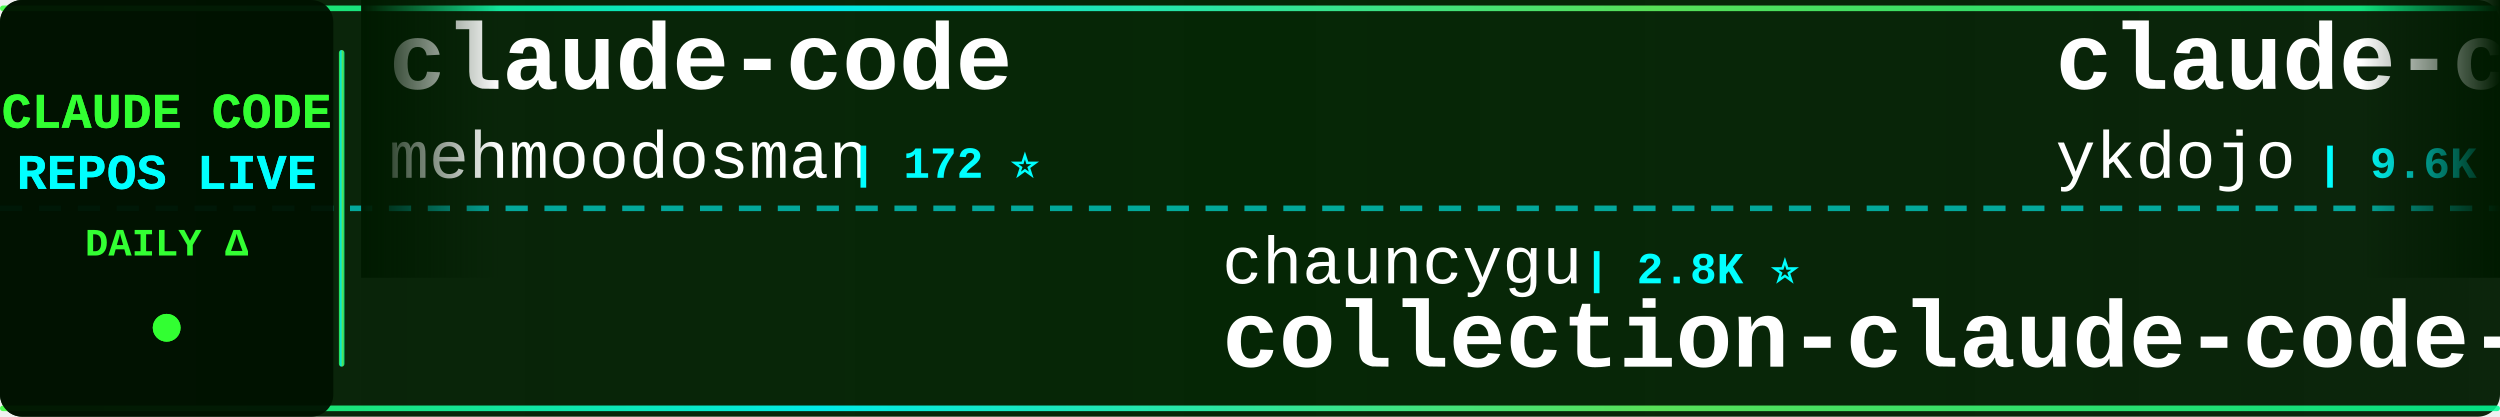
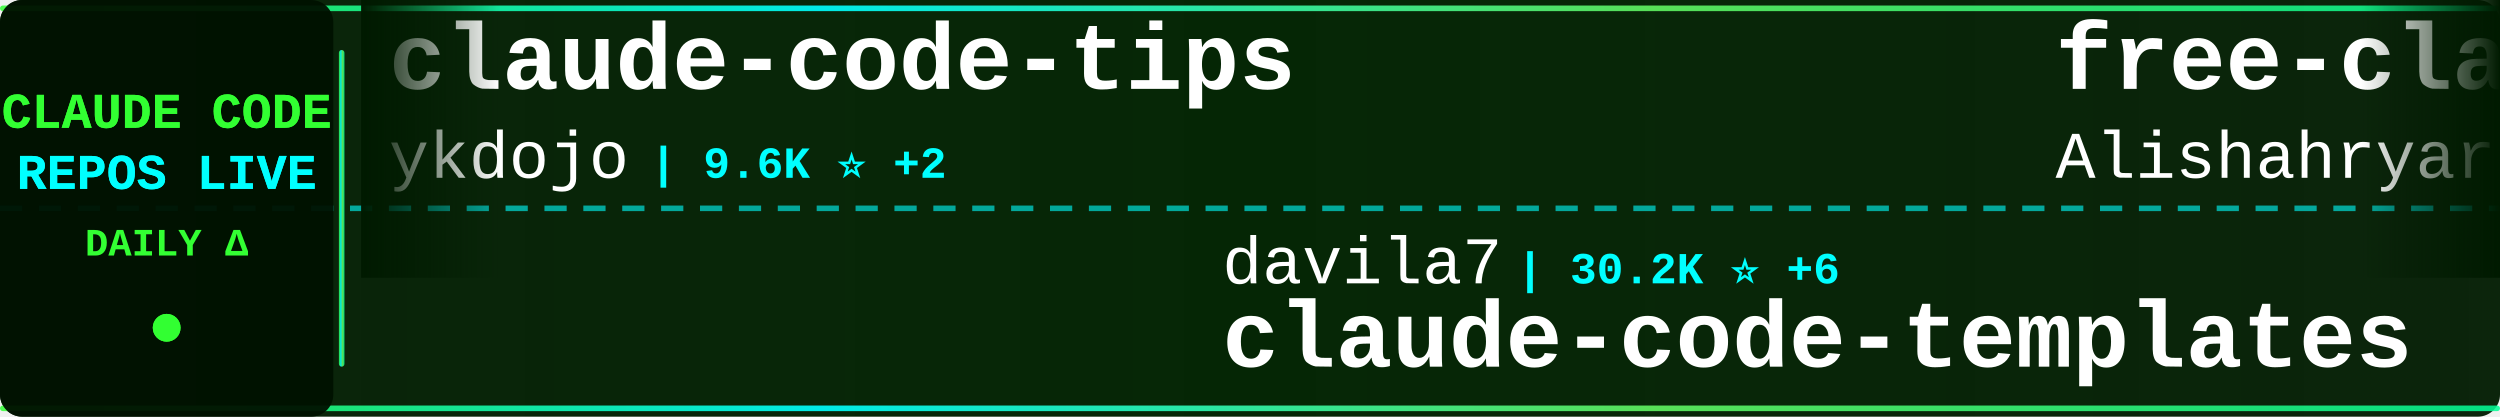
<svg xmlns="http://www.w3.org/2000/svg" width="900" height="150">
  <defs>
    <linearGradient id="tickerBg" x1="0%" y1="0%" x2="100%" y2="0%">
      <stop offset="0%" style="stop-color:#001a00;stop-opacity:0.95" />
      <stop offset="50%" style="stop-color:#002200;stop-opacity:0.98" />
      <stop offset="100%" style="stop-color:#001a00;stop-opacity:0.95" />
    </linearGradient>
    <linearGradient id="borderGrad" x1="0%" y1="0%" x2="100%" y2="0%">
      <stop offset="0%" style="stop-color:#33ff33;stop-opacity:0.85">
        <animate attributeName="stop-opacity" values="0.85;1;0.85" dur="2s" repeatCount="indefinite" />
      </stop>
      <stop offset="33%" style="stop-color:#00ffff;stop-opacity:0.9">
        <animate attributeName="stop-opacity" values="0.9;1;0.9" dur="2.2s" repeatCount="indefinite" />
      </stop>
      <stop offset="66%" style="stop-color:#66ff66;stop-opacity:0.85">
        <animate attributeName="stop-opacity" values="0.85;1;0.85" dur="1.8s" repeatCount="indefinite" />
      </stop>
      <stop offset="100%" style="stop-color:#00ff99;stop-opacity:0.85">
        <animate attributeName="stop-opacity" values="0.85;1;0.85" dur="2s" repeatCount="indefinite" />
      </stop>
    </linearGradient>
    <filter id="textGlow">
      <feGaussianBlur stdDeviation="0.1" result="coloredBlur" />
      <feMerge>
        <feMergeNode in="coloredBlur" />
        <feMergeNode in="SourceGraphic" />
      </feMerge>
    </filter>
    <filter id="metricGlow">
      <feGaussianBlur stdDeviation="0.2" result="coloredBlur" />
      <feMerge>
        <feMergeNode in="coloredBlur" />
        <feMergeNode in="SourceGraphic" />
      </feMerge>
    </filter>
    <linearGradient id="leftFade" x1="0%" y1="0%" x2="100%" y2="0%">
      <stop offset="0%" style="stop-color:#001a00;stop-opacity:1" />
      <stop offset="100%" style="stop-color:#001a00;stop-opacity:0" />
    </linearGradient>
    <linearGradient id="rightFade" x1="0%" y1="0%" x2="100%" y2="0%">
      <stop offset="0%" style="stop-color:#001a00;stop-opacity:0" />
      <stop offset="100%" style="stop-color:#001a00;stop-opacity:1" />
    </linearGradient>
  </defs>
  <rect width="900" height="150" fill="url(#tickerBg)" rx="8" />
  <rect x="0" y="2" width="900" height="2" fill="url(#borderGrad)" rx="1" />
  <rect x="0" y="146" width="900" height="2" fill="url(#borderGrad)" rx="1" />
  <line x1="0" y1="75" x2="900" y2="75" stroke="#00ffff" stroke-width="2" stroke-dasharray="8 6" opacity="0.6" />
  <rect x="0" y="0" width="120" height="150" fill="#001100" opacity="0.95" rx="8" />
  <text x="60" y="46" font-family="'Courier New', monospace" font-size="18" font-weight="bold" fill="#33ff33" text-anchor="middle" filter="url(#textGlow)">
    CLAUDE CODE
  </text>
  <text x="60" y="68" font-family="'Courier New', monospace" font-size="18" font-weight="bold" fill="#00ffff" text-anchor="middle" filter="url(#textGlow)">
    REPOS LIVE
  </text>
  <text x="60" y="92" font-family="'Courier New', monospace" font-size="14" font-weight="bold" fill="#33ff33" text-anchor="middle">
    DAILY Δ
  </text>
  <circle cx="60" cy="118" r="5" fill="#33ff33" filter="url(#metricGlow)">
    <animate attributeName="r" values="4;6;4" dur="1.5s" repeatCount="indefinite" />
    <animate attributeName="opacity" values="0.6;1;0.6" dur="1.5s" repeatCount="indefinite" />
  </circle>
  <rect x="122" y="18" width="2" height="114" fill="url(#borderGrad)" rx="1" />
  <clipPath id="tickerClip">
    <rect x="130" y="0" width="770" height="150" />
  </clipPath>
  <g clip-path="url(#tickerClip)">
    <g id="tickerItems">
      <animateTransform attributeName="transform" attributeType="XML" type="translate" from="0 0" to="-3000 0" dur="54s" repeatCount="indefinite" />
      <g transform="translate(0, 0)">
-         <text x="140" y="32" font-family="'Courier New', monospace" font-size="34" font-weight="bold" fill="#ffffff">claude-code</text>
-         <text x="140" y="64" font-family="'Courier New', monospace" font-size="24" font-weight="normal" fill="#ffffff" opacity="1.0">mehmoodosman</text>
-         <text x="306" y="64" font-family="'Courier New', monospace" font-size="16" font-weight="bold" fill="#00ffff"> | 172 ⭐</text>
-       </g>
-       <g transform="translate(300, 0)">
-         <text x="140" y="102" font-family="'Courier New', monospace" font-size="24" font-weight="normal" fill="#ffffff" opacity="1.0">chauncygu</text>
-         <text x="270" y="102" font-family="'Courier New', monospace" font-size="16" font-weight="bold" fill="#00ffff"> | 2.8K ⭐</text>
-         <text x="140" y="132" font-family="'Courier New', monospace" font-size="34" font-weight="bold" fill="#ffffff">collection-claude-code-s...</text>
-       </g>
-       <g transform="translate(600, 0)">
        <text x="140" y="32" font-family="'Courier New', monospace" font-size="34" font-weight="bold" fill="#ffffff">claude-code-tips</text>
        <text x="140" y="64" font-family="'Courier New', monospace" font-size="24" font-weight="normal" fill="#ffffff" opacity="1.0">ykdojo</text>
        <text x="234" y="64" font-family="'Courier New', monospace" font-size="16" font-weight="bold" fill="#00ffff"> | 9.6K ⭐ +2</text>
      </g>
+       <g transform="translate(300, 0)">
+         <text x="140" y="102" font-family="'Courier New', monospace" font-size="24" font-weight="normal" fill="#ffffff" opacity="1.0">davila7</text>
+         <text x="246" y="102" font-family="'Courier New', monospace" font-size="16" font-weight="bold" fill="#00ffff"> | 30.2K ⭐ +6</text>
+         <text x="140" y="132" font-family="'Courier New', monospace" font-size="34" font-weight="bold" fill="#ffffff">claude-code-templates</text>
+       </g>
+       <g transform="translate(600, 0)">
+         <text x="140" y="32" font-family="'Courier New', monospace" font-size="34" font-weight="bold" fill="#ffffff">free-claude-code</text>
+         <text x="140" y="64" font-family="'Courier New', monospace" font-size="24" font-weight="normal" fill="#ffffff" opacity="1.0">Alishahryar1</text>
+         <text x="306" y="64" font-family="'Courier New', monospace" font-size="16" font-weight="bold" fill="#00ffff"> | 45.0K ⭐ +45</text>
+       </g>
      <g transform="translate(900, 0)">
-         <text x="140" y="102" font-family="'Courier New', monospace" font-size="24" font-weight="normal" fill="#ffffff" opacity="1.0">jqueryscript</text>
-         <text x="306" y="102" font-family="'Courier New', monospace" font-size="16" font-weight="bold" fill="#00ffff"> | 492 ⭐</text>
-         <text x="140" y="132" font-family="'Courier New', monospace" font-size="34" font-weight="bold" fill="#ffffff">awesome-claude-code</text>
+         <text x="140" y="102" font-family="'Courier New', monospace" font-size="24" font-weight="normal" fill="#ffffff" opacity="1.0">huangserva</text>
+         <text x="282" y="102" font-family="'Courier New', monospace" font-size="16" font-weight="bold" fill="#00ffff"> | 622 ⭐</text>
+         <text x="140" y="132" font-family="'Courier New', monospace" font-size="34" font-weight="bold" fill="#ffffff">claude-code-cli</text>
      </g>
      <g transform="translate(1200, 0)">
-         <text x="140" y="32" font-family="'Courier New', monospace" font-size="34" font-weight="bold" fill="#ffffff">everything-claude-code-z...</text>
-         <text x="140" y="64" font-family="'Courier New', monospace" font-size="24" font-weight="normal" fill="#ffffff" opacity="1.0">xu-xiang</text>
-         <text x="258" y="64" font-family="'Courier New', monospace" font-size="16" font-weight="bold" fill="#00ffff"> | 1.8K ⭐</text>
+         <text x="140" y="32" font-family="'Courier New', monospace" font-size="34" font-weight="bold" fill="#ffffff">claude-code-telegram</text>
+         <text x="140" y="64" font-family="'Courier New', monospace" font-size="24" font-weight="normal" fill="#ffffff" opacity="1.0">RichardAtCT</text>
+         <text x="294" y="64" font-family="'Courier New', monospace" font-size="16" font-weight="bold" fill="#00ffff"> | 2.8K ⭐</text>
      </g>
      <g transform="translate(1500, 0)">
-         <text x="140" y="102" font-family="'Courier New', monospace" font-size="24" font-weight="normal" fill="#ffffff" opacity="1.0">OneRedOak</text>
-         <text x="270" y="102" font-family="'Courier New', monospace" font-size="16" font-weight="bold" fill="#00ffff"> | 3.9K ⭐</text>
-         <text x="140" y="132" font-family="'Courier New', monospace" font-size="34" font-weight="bold" fill="#ffffff">claude-code-workflows</text>
+         <text x="140" y="102" font-family="'Courier New', monospace" font-size="24" font-weight="normal" fill="#ffffff" opacity="1.0">repowise-dev</text>
+         <text x="306" y="102" font-family="'Courier New', monospace" font-size="16" font-weight="bold" fill="#00ffff"> | 1.2K ⭐</text>
+         <text x="140" y="132" font-family="'Courier New', monospace" font-size="34" font-weight="bold" fill="#ffffff">claude-code-prompts</text>
      </g>
      <g transform="translate(1800, 0)">
-         <text x="140" y="32" font-family="'Courier New', monospace" font-size="34" font-weight="bold" fill="#ffffff">claude-code-cli</text>
-         <text x="140" y="64" font-family="'Courier New', monospace" font-size="24" font-weight="normal" fill="#ffffff" opacity="1.0">huangserva</text>
-         <text x="282" y="64" font-family="'Courier New', monospace" font-size="16" font-weight="bold" fill="#00ffff"> | 622 ⭐</text>
+         <text x="140" y="32" font-family="'Courier New', monospace" font-size="34" font-weight="bold" fill="#ffffff">claude-code-guide</text>
+         <text x="140" y="64" font-family="'Courier New', monospace" font-size="24" font-weight="normal" fill="#ffffff" opacity="1.0">Cranot</text>
+         <text x="234" y="64" font-family="'Courier New', monospace" font-size="16" font-weight="bold" fill="#00ffff"> | 2.9K ⭐</text>
      </g>
      <g transform="translate(2100, 0)">
-         <text x="140" y="102" font-family="'Courier New', monospace" font-size="24" font-weight="normal" fill="#ffffff" opacity="1.0">ChinaSiro</text>
-         <text x="270" y="102" font-family="'Courier New', monospace" font-size="16" font-weight="bold" fill="#00ffff"> | 9.6K ⭐ +1</text>
-         <text x="140" y="132" font-family="'Courier New', monospace" font-size="34" font-weight="bold" fill="#ffffff">claude-code-sourcemap</text>
+         <text x="140" y="102" font-family="'Courier New', monospace" font-size="24" font-weight="normal" fill="#ffffff" opacity="1.0">Pimzino</text>
+         <text x="246" y="102" font-family="'Courier New', monospace" font-size="16" font-weight="bold" fill="#00ffff"> | 3.8K ⭐ +3</text>
+         <text x="140" y="132" font-family="'Courier New', monospace" font-size="34" font-weight="bold" fill="#ffffff">claude-code-spec-workflo...</text>
      </g>
      <g transform="translate(2400, 0)">
-         <text x="140" y="32" font-family="'Courier New', monospace" font-size="34" font-weight="bold" fill="#ffffff">claude-code-my-workflow</text>
-         <text x="140" y="64" font-family="'Courier New', monospace" font-size="24" font-weight="normal" fill="#ffffff" opacity="1.0">pedrohcgs</text>
-         <text x="270" y="64" font-family="'Courier New', monospace" font-size="16" font-weight="bold" fill="#00ffff"> | 1.5K ⭐ +1</text>
+         <text x="140" y="32" font-family="'Courier New', monospace" font-size="34" font-weight="bold" fill="#ffffff">Claude-Code</text>
+         <text x="140" y="64" font-family="'Courier New', monospace" font-size="24" font-weight="normal" fill="#ffffff" opacity="1.0">pengchengneo</text>
+         <text x="306" y="64" font-family="'Courier New', monospace" font-size="16" font-weight="bold" fill="#00ffff"> | 1.7K ⭐</text>
      </g>
      <g transform="translate(2700, 0)">
-         <text x="140" y="102" font-family="'Courier New', monospace" font-size="24" font-weight="normal" fill="#ffffff" opacity="1.0">Windy3f3f3f3f</text>
-         <text x="318" y="102" font-family="'Courier New', monospace" font-size="16" font-weight="bold" fill="#00ffff"> | 3.4K ⭐ +2</text>
-         <text x="140" y="132" font-family="'Courier New', monospace" font-size="34" font-weight="bold" fill="#ffffff">how-claude-code-works</text>
+         <text x="140" y="102" font-family="'Courier New', monospace" font-size="24" font-weight="normal" fill="#ffffff" opacity="1.0">Piebald-AI</text>
+         <text x="282" y="102" font-family="'Courier New', monospace" font-size="16" font-weight="bold" fill="#00ffff"> | 12.2K ⭐ +5</text>
+         <text x="140" y="132" font-family="'Courier New', monospace" font-size="34" font-weight="bold" fill="#ffffff">claude-code-system-promp...</text>
      </g>
      <g transform="translate(3000, 0)">
-         <text x="140" y="32" font-family="'Courier New', monospace" font-size="34" font-weight="bold" fill="#ffffff">claude-code</text>
-         <text x="140" y="64" font-family="'Courier New', monospace" font-size="24" font-weight="normal" fill="#ffffff" opacity="1.0">mehmoodosman</text>
-         <text x="306" y="64" font-family="'Courier New', monospace" font-size="16" font-weight="bold" fill="#00ffff"> | 172 ⭐</text>
-       </g>
-       <g transform="translate(3300, 0)">
-         <text x="140" y="102" font-family="'Courier New', monospace" font-size="24" font-weight="normal" fill="#ffffff" opacity="1.0">chauncygu</text>
-         <text x="270" y="102" font-family="'Courier New', monospace" font-size="16" font-weight="bold" fill="#00ffff"> | 2.8K ⭐</text>
-         <text x="140" y="132" font-family="'Courier New', monospace" font-size="34" font-weight="bold" fill="#ffffff">collection-claude-code-s...</text>
-       </g>
-       <g transform="translate(3600, 0)">
        <text x="140" y="32" font-family="'Courier New', monospace" font-size="34" font-weight="bold" fill="#ffffff">claude-code-tips</text>
        <text x="140" y="64" font-family="'Courier New', monospace" font-size="24" font-weight="normal" fill="#ffffff" opacity="1.0">ykdojo</text>
        <text x="234" y="64" font-family="'Courier New', monospace" font-size="16" font-weight="bold" fill="#00ffff"> | 9.6K ⭐ +2</text>
      </g>
+       <g transform="translate(3300, 0)">
+         <text x="140" y="102" font-family="'Courier New', monospace" font-size="24" font-weight="normal" fill="#ffffff" opacity="1.0">davila7</text>
+         <text x="246" y="102" font-family="'Courier New', monospace" font-size="16" font-weight="bold" fill="#00ffff"> | 30.2K ⭐ +6</text>
+         <text x="140" y="132" font-family="'Courier New', monospace" font-size="34" font-weight="bold" fill="#ffffff">claude-code-templates</text>
+       </g>
+       <g transform="translate(3600, 0)">
+         <text x="140" y="32" font-family="'Courier New', monospace" font-size="34" font-weight="bold" fill="#ffffff">free-claude-code</text>
+         <text x="140" y="64" font-family="'Courier New', monospace" font-size="24" font-weight="normal" fill="#ffffff" opacity="1.0">Alishahryar1</text>
+         <text x="306" y="64" font-family="'Courier New', monospace" font-size="16" font-weight="bold" fill="#00ffff"> | 45.0K ⭐ +45</text>
+       </g>
      <g transform="translate(3900, 0)">
-         <text x="140" y="102" font-family="'Courier New', monospace" font-size="24" font-weight="normal" fill="#ffffff" opacity="1.0">jqueryscript</text>
-         <text x="306" y="102" font-family="'Courier New', monospace" font-size="16" font-weight="bold" fill="#00ffff"> | 492 ⭐</text>
-         <text x="140" y="132" font-family="'Courier New', monospace" font-size="34" font-weight="bold" fill="#ffffff">awesome-claude-code</text>
+         <text x="140" y="102" font-family="'Courier New', monospace" font-size="24" font-weight="normal" fill="#ffffff" opacity="1.0">huangserva</text>
+         <text x="282" y="102" font-family="'Courier New', monospace" font-size="16" font-weight="bold" fill="#00ffff"> | 622 ⭐</text>
+         <text x="140" y="132" font-family="'Courier New', monospace" font-size="34" font-weight="bold" fill="#ffffff">claude-code-cli</text>
      </g>
    </g>
  </g>
  <rect x="130" y="0" width="50" height="100" fill="url(#leftFade)" />
  <rect x="850" y="0" width="50" height="100" fill="url(#rightFade)" />
</svg>
